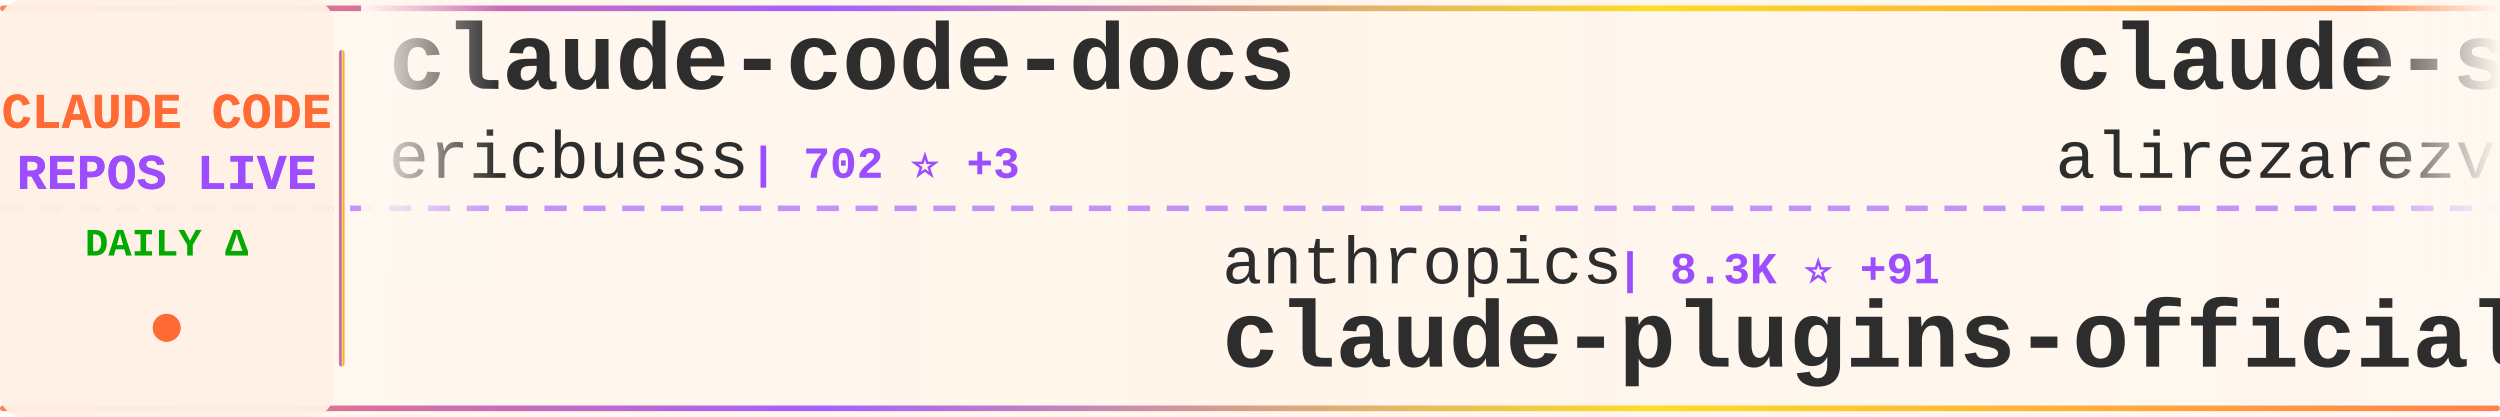
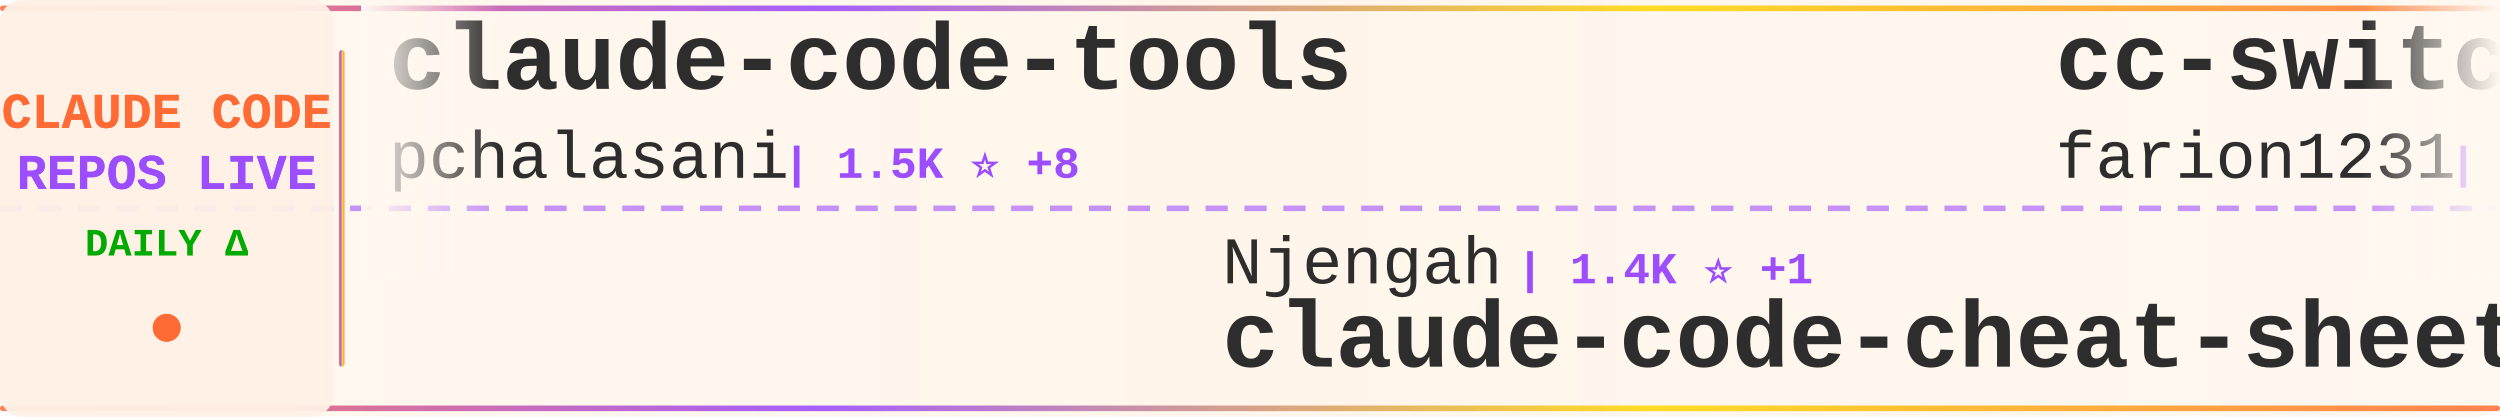
<svg xmlns="http://www.w3.org/2000/svg" width="900" height="150">
  <defs>
    <linearGradient id="tickerBg" x1="0%" y1="0%" x2="100%" y2="0%">
      <stop offset="0%" style="stop-color:#fff8f0;stop-opacity:0.98" />
      <stop offset="50%" style="stop-color:#fff5eb;stop-opacity:1" />
      <stop offset="100%" style="stop-color:#fff8f0;stop-opacity:0.98" />
    </linearGradient>
    <linearGradient id="borderGrad" x1="0%" y1="0%" x2="100%" y2="0%">
      <stop offset="0%" style="stop-color:#FF6B35;stop-opacity:0.85">
        <animate attributeName="stop-opacity" values="0.85;1;0.85" dur="2s" repeatCount="indefinite" />
      </stop>
      <stop offset="33%" style="stop-color:#9C4EFF;stop-opacity:0.9">
        <animate attributeName="stop-opacity" values="0.9;1;0.9" dur="2.2s" repeatCount="indefinite" />
      </stop>
      <stop offset="66%" style="stop-color:#FFD700;stop-opacity:0.85">
        <animate attributeName="stop-opacity" values="0.85;1;0.85" dur="1.8s" repeatCount="indefinite" />
      </stop>
      <stop offset="100%" style="stop-color:#FF6B35;stop-opacity:0.85">
        <animate attributeName="stop-opacity" values="0.85;1;0.85" dur="2s" repeatCount="indefinite" />
      </stop>
    </linearGradient>
    <filter id="textGlow">
      <feGaussianBlur stdDeviation="0.15" result="coloredBlur" />
      <feMerge>
        <feMergeNode in="coloredBlur" />
        <feMergeNode in="SourceGraphic" />
      </feMerge>
    </filter>
    <filter id="metricGlow">
      <feGaussianBlur stdDeviation="0.2" result="coloredBlur" />
      <feMerge>
        <feMergeNode in="coloredBlur" />
        <feMergeNode in="SourceGraphic" />
      </feMerge>
    </filter>
    <linearGradient id="leftFade" x1="0%" y1="0%" x2="100%" y2="0%">
      <stop offset="0%" style="stop-color:#fff8f0;stop-opacity:1" />
      <stop offset="100%" style="stop-color:#fff8f0;stop-opacity:0" />
    </linearGradient>
    <linearGradient id="rightFade" x1="0%" y1="0%" x2="100%" y2="0%">
      <stop offset="0%" style="stop-color:#fff8f0;stop-opacity:0" />
      <stop offset="100%" style="stop-color:#fff8f0;stop-opacity:1" />
    </linearGradient>
  </defs>
  <rect width="900" height="150" fill="url(#tickerBg)" rx="8" />
  <rect x="0" y="2" width="900" height="2" fill="url(#borderGrad)" rx="1" />
  <rect x="0" y="146" width="900" height="2" fill="url(#borderGrad)" rx="1" />
  <line x1="0" y1="75" x2="900" y2="75" stroke="#9C4EFF" stroke-width="2" stroke-dasharray="8 6" opacity="0.6" />
  <rect x="0" y="0" width="120" height="150" fill="#fff0e6" opacity="0.95" rx="8" />
  <text x="60" y="46" font-family="'Courier New', monospace" font-size="18" font-weight="bold" fill="#FF6B35" text-anchor="middle" filter="url(#textGlow)">
    CLAUDE CODE
  </text>
  <text x="60" y="68" font-family="'Courier New', monospace" font-size="18" font-weight="bold" fill="#9C4EFF" text-anchor="middle" filter="url(#textGlow)">
    REPOS LIVE
  </text>
  <text x="60" y="92" font-family="'Courier New', monospace" font-size="14" font-weight="bold" fill="#00aa00" text-anchor="middle">
    DAILY Δ
  </text>
  <circle cx="60" cy="118" r="5" fill="#FF6B35" filter="url(#metricGlow)">
    <animate attributeName="r" values="4;6;4" dur="1.5s" repeatCount="indefinite" />
    <animate attributeName="opacity" values="0.6;1;0.6" dur="1.5s" repeatCount="indefinite" />
  </circle>
  <rect x="122" y="18" width="2" height="114" fill="url(#borderGrad)" rx="1" />
  <clipPath id="tickerClip">
    <rect x="130" y="0" width="770" height="150" />
  </clipPath>
  <g clip-path="url(#tickerClip)">
    <g id="tickerItems">
      <animateTransform attributeName="transform" attributeType="XML" type="translate" from="0 0" to="-3000 0" dur="54s" repeatCount="indefinite" />
      <g transform="translate(0, 0)">
-         <text x="140" y="32" font-family="'Courier New', monospace" font-size="34" font-weight="bold" fill="#2d2d2d">claude-code-docs</text>
-         <text x="140" y="64" font-family="'Courier New', monospace" font-size="24" font-weight="normal" fill="#2d2d2d" opacity="1.0">ericbuess</text>
-         <text x="270" y="64" font-family="'Courier New', monospace" font-size="16" font-weight="bold" fill="#9C4EFF"> | 702 ⭐ +3</text>
+         <text x="140" y="32" font-family="'Courier New', monospace" font-size="34" font-weight="bold" fill="#2d2d2d">claude-code-tools</text>
+         <text x="140" y="64" font-family="'Courier New', monospace" font-size="24" font-weight="normal" fill="#2d2d2d" opacity="1.0">pchalasani</text>
+         <text x="282" y="64" font-family="'Courier New', monospace" font-size="16" font-weight="bold" fill="#9C4EFF"> | 1.5K ⭐ +8</text>
      </g>
      <g transform="translate(300, 0)">
-         <text x="140" y="102" font-family="'Courier New', monospace" font-size="24" font-weight="normal" fill="#2d2d2d" opacity="1.0">anthropics</text>
-         <text x="282" y="102" font-family="'Courier New', monospace" font-size="16" font-weight="bold" fill="#9C4EFF"> | 8.3K ⭐ +91</text>
-         <text x="140" y="132" font-family="'Courier New', monospace" font-size="34" font-weight="bold" fill="#2d2d2d">claude-plugins-official</text>
+         <text x="140" y="102" font-family="'Courier New', monospace" font-size="24" font-weight="normal" fill="#2d2d2d" opacity="1.0">Njengah</text>
+         <text x="246" y="102" font-family="'Courier New', monospace" font-size="16" font-weight="bold" fill="#9C4EFF"> | 1.4K ⭐ +1</text>
+         <text x="140" y="132" font-family="'Courier New', monospace" font-size="34" font-weight="bold" fill="#2d2d2d">claude-code-cheat-sheet</text>
      </g>
      <g transform="translate(600, 0)">
-         <text x="140" y="32" font-family="'Courier New', monospace" font-size="34" font-weight="bold" fill="#2d2d2d">claude-skills</text>
-         <text x="140" y="64" font-family="'Courier New', monospace" font-size="24" font-weight="normal" fill="#2d2d2d" opacity="1.0">alirezarezvani</text>
-         <text x="330" y="64" font-family="'Courier New', monospace" font-size="16" font-weight="bold" fill="#9C4EFF"> | 2.0K ⭐ +21</text>
+         <text x="140" y="32" font-family="'Courier New', monospace" font-size="34" font-weight="bold" fill="#2d2d2d">cc-switch</text>
+         <text x="140" y="64" font-family="'Courier New', monospace" font-size="24" font-weight="normal" fill="#2d2d2d" opacity="1.0">farion1231</text>
+         <text x="282" y="64" font-family="'Courier New', monospace" font-size="16" font-weight="bold" fill="#9C4EFF"> | 20.1K ⭐ +352</text>
      </g>
      <g transform="translate(900, 0)">
-         <text x="140" y="102" font-family="'Courier New', monospace" font-size="24" font-weight="normal" fill="#2d2d2d" opacity="1.0">kn1026</text>
-         <text x="234" y="102" font-family="'Courier New', monospace" font-size="16" font-weight="bold" fill="#9C4EFF"> | 703 ⭐</text>
-         <text x="140" y="132" font-family="'Courier New', monospace" font-size="34" font-weight="bold" fill="#2d2d2d">cc</text>
+         <text x="140" y="102" font-family="'Courier New', monospace" font-size="24" font-weight="normal" fill="#2d2d2d" opacity="1.0">alirezarezvani</text>
+         <text x="330" y="102" font-family="'Courier New', monospace" font-size="16" font-weight="bold" fill="#9C4EFF"> | 544 ⭐ +7</text>
+         <text x="140" y="132" font-family="'Courier New', monospace" font-size="34" font-weight="bold" fill="#2d2d2d">claude-code-tresor</text>
      </g>
      <g transform="translate(1200, 0)">
-         <text x="140" y="32" font-family="'Courier New', monospace" font-size="34" font-weight="bold" fill="#2d2d2d">claude-code</text>
-         <text x="140" y="64" font-family="'Courier New', monospace" font-size="24" font-weight="normal" fill="#2d2d2d" opacity="1.0">laravel</text>
-         <text x="246" y="64" font-family="'Courier New', monospace" font-size="16" font-weight="bold" fill="#9C4EFF"> | 504 ⭐</text>
+         <text x="140" y="32" font-family="'Courier New', monospace" font-size="34" font-weight="bold" fill="#2d2d2d">spec-kit</text>
+         <text x="140" y="64" font-family="'Courier New', monospace" font-size="24" font-weight="normal" fill="#2d2d2d" opacity="1.0">github</text>
+         <text x="234" y="64" font-family="'Courier New', monospace" font-size="16" font-weight="bold" fill="#9C4EFF"> | 72.0K ⭐ +305</text>
      </g>
      <g transform="translate(1500, 0)">
-         <text x="140" y="102" font-family="'Courier New', monospace" font-size="24" font-weight="normal" fill="#2d2d2d" opacity="1.0">edmund-io</text>
-         <text x="270" y="102" font-family="'Courier New', monospace" font-size="16" font-weight="bold" fill="#9C4EFF"> | 1.2K ⭐ +5</text>
-         <text x="140" y="132" font-family="'Courier New', monospace" font-size="34" font-weight="bold" fill="#2d2d2d">edmunds-claude-code</text>
+         <text x="140" y="102" font-family="'Courier New', monospace" font-size="24" font-weight="normal" fill="#2d2d2d" opacity="1.0">revfactory</text>
+         <text x="282" y="102" font-family="'Courier New', monospace" font-size="16" font-weight="bold" fill="#9C4EFF"> | 757 ⭐ +1</text>
+         <text x="140" y="132" font-family="'Courier New', monospace" font-size="34" font-weight="bold" fill="#2d2d2d">claude-code-mastering</text>
      </g>
      <g transform="translate(1800, 0)">
-         <text x="140" y="32" font-family="'Courier New', monospace" font-size="34" font-weight="bold" fill="#2d2d2d">claude-code-hub</text>
-         <text x="140" y="64" font-family="'Courier New', monospace" font-size="24" font-weight="normal" fill="#2d2d2d" opacity="1.0">ding113</text>
-         <text x="246" y="64" font-family="'Courier New', monospace" font-size="16" font-weight="bold" fill="#9C4EFF"> | 1.5K ⭐ +11</text>
+         <text x="140" y="32" font-family="'Courier New', monospace" font-size="34" font-weight="bold" fill="#2d2d2d">edmunds-claude-code</text>
+         <text x="140" y="64" font-family="'Courier New', monospace" font-size="24" font-weight="normal" fill="#2d2d2d" opacity="1.0">edmund-io</text>
+         <text x="270" y="64" font-family="'Courier New', monospace" font-size="16" font-weight="bold" fill="#9C4EFF"> | 1.2K ⭐ +5</text>
      </g>
      <g transform="translate(2100, 0)">
-         <text x="140" y="102" font-family="'Courier New', monospace" font-size="24" font-weight="normal" fill="#2d2d2d" opacity="1.0">snarktank</text>
-         <text x="270" y="102" font-family="'Courier New', monospace" font-size="16" font-weight="bold" fill="#9C4EFF"> | 11.2K ⭐ +139</text>
-         <text x="140" y="132" font-family="'Courier New', monospace" font-size="34" font-weight="bold" fill="#2d2d2d">ralph</text>
+         <text x="140" y="102" font-family="'Courier New', monospace" font-size="24" font-weight="normal" fill="#2d2d2d" opacity="1.0">ComposioHQ</text>
+         <text x="282" y="102" font-family="'Courier New', monospace" font-size="16" font-weight="bold" fill="#9C4EFF"> | 37.6K ⭐ +342</text>
+         <text x="140" y="132" font-family="'Courier New', monospace" font-size="34" font-weight="bold" fill="#2d2d2d">awesome-claude-skills</text>
      </g>
      <g transform="translate(2400, 0)">
-         <text x="140" y="32" font-family="'Courier New', monospace" font-size="34" font-weight="bold" fill="#2d2d2d">Claude-Code-Usage-Monito...</text>
-         <text x="140" y="64" font-family="'Courier New', monospace" font-size="24" font-weight="normal" fill="#2d2d2d" opacity="1.0">Maciek-roboblog</text>
-         <text x="342" y="64" font-family="'Courier New', monospace" font-size="16" font-weight="bold" fill="#9C4EFF"> | 6.7K ⭐ +12</text>
+         <text x="140" y="32" font-family="'Courier New', monospace" font-size="34" font-weight="bold" fill="#2d2d2d">Claudable</text>
+         <text x="140" y="64" font-family="'Courier New', monospace" font-size="24" font-weight="normal" fill="#2d2d2d" opacity="1.0">opactorai</text>
+         <text x="270" y="64" font-family="'Courier New', monospace" font-size="16" font-weight="bold" fill="#9C4EFF"> | 3.8K ⭐ +3</text>
      </g>
      <g transform="translate(2700, 0)">
-         <text x="140" y="102" font-family="'Courier New', monospace" font-size="24" font-weight="normal" fill="#2d2d2d" opacity="1.0">kepano</text>
-         <text x="234" y="102" font-family="'Courier New', monospace" font-size="16" font-weight="bold" fill="#9C4EFF"> | 10.6K ⭐ +118</text>
-         <text x="140" y="132" font-family="'Courier New', monospace" font-size="34" font-weight="bold" fill="#2d2d2d">obsidian-skills</text>
+         <text x="140" y="102" font-family="'Courier New', monospace" font-size="24" font-weight="normal" fill="#2d2d2d" opacity="1.0">anthropics</text>
+         <text x="282" y="102" font-family="'Courier New', monospace" font-size="16" font-weight="bold" fill="#9C4EFF"> | 70.1K ⭐ +442</text>
+         <text x="140" y="132" font-family="'Courier New', monospace" font-size="34" font-weight="bold" fill="#2d2d2d">claude-code</text>
      </g>
      <g transform="translate(3000, 0)">
-         <text x="140" y="32" font-family="'Courier New', monospace" font-size="34" font-weight="bold" fill="#2d2d2d">claude-code-docs</text>
-         <text x="140" y="64" font-family="'Courier New', monospace" font-size="24" font-weight="normal" fill="#2d2d2d" opacity="1.0">ericbuess</text>
-         <text x="270" y="64" font-family="'Courier New', monospace" font-size="16" font-weight="bold" fill="#9C4EFF"> | 702 ⭐ +3</text>
+         <text x="140" y="32" font-family="'Courier New', monospace" font-size="34" font-weight="bold" fill="#2d2d2d">claude-code-tools</text>
+         <text x="140" y="64" font-family="'Courier New', monospace" font-size="24" font-weight="normal" fill="#2d2d2d" opacity="1.0">pchalasani</text>
+         <text x="282" y="64" font-family="'Courier New', monospace" font-size="16" font-weight="bold" fill="#9C4EFF"> | 1.5K ⭐ +8</text>
      </g>
      <g transform="translate(3300, 0)">
-         <text x="140" y="102" font-family="'Courier New', monospace" font-size="24" font-weight="normal" fill="#2d2d2d" opacity="1.0">anthropics</text>
-         <text x="282" y="102" font-family="'Courier New', monospace" font-size="16" font-weight="bold" fill="#9C4EFF"> | 8.3K ⭐ +91</text>
-         <text x="140" y="132" font-family="'Courier New', monospace" font-size="34" font-weight="bold" fill="#2d2d2d">claude-plugins-official</text>
+         <text x="140" y="102" font-family="'Courier New', monospace" font-size="24" font-weight="normal" fill="#2d2d2d" opacity="1.0">Njengah</text>
+         <text x="246" y="102" font-family="'Courier New', monospace" font-size="16" font-weight="bold" fill="#9C4EFF"> | 1.4K ⭐ +1</text>
+         <text x="140" y="132" font-family="'Courier New', monospace" font-size="34" font-weight="bold" fill="#2d2d2d">claude-code-cheat-sheet</text>
      </g>
      <g transform="translate(3600, 0)">
-         <text x="140" y="32" font-family="'Courier New', monospace" font-size="34" font-weight="bold" fill="#2d2d2d">claude-skills</text>
-         <text x="140" y="64" font-family="'Courier New', monospace" font-size="24" font-weight="normal" fill="#2d2d2d" opacity="1.0">alirezarezvani</text>
-         <text x="330" y="64" font-family="'Courier New', monospace" font-size="16" font-weight="bold" fill="#9C4EFF"> | 2.0K ⭐ +21</text>
+         <text x="140" y="32" font-family="'Courier New', monospace" font-size="34" font-weight="bold" fill="#2d2d2d">cc-switch</text>
+         <text x="140" y="64" font-family="'Courier New', monospace" font-size="24" font-weight="normal" fill="#2d2d2d" opacity="1.0">farion1231</text>
+         <text x="282" y="64" font-family="'Courier New', monospace" font-size="16" font-weight="bold" fill="#9C4EFF"> | 20.1K ⭐ +352</text>
      </g>
      <g transform="translate(3900, 0)">
-         <text x="140" y="102" font-family="'Courier New', monospace" font-size="24" font-weight="normal" fill="#2d2d2d" opacity="1.0">kn1026</text>
-         <text x="234" y="102" font-family="'Courier New', monospace" font-size="16" font-weight="bold" fill="#9C4EFF"> | 703 ⭐</text>
-         <text x="140" y="132" font-family="'Courier New', monospace" font-size="34" font-weight="bold" fill="#2d2d2d">cc</text>
+         <text x="140" y="102" font-family="'Courier New', monospace" font-size="24" font-weight="normal" fill="#2d2d2d" opacity="1.0">alirezarezvani</text>
+         <text x="330" y="102" font-family="'Courier New', monospace" font-size="16" font-weight="bold" fill="#9C4EFF"> | 544 ⭐ +7</text>
+         <text x="140" y="132" font-family="'Courier New', monospace" font-size="34" font-weight="bold" fill="#2d2d2d">claude-code-tresor</text>
      </g>
    </g>
  </g>
  <rect x="130" y="0" width="50" height="100" fill="url(#leftFade)" />
  <rect x="850" y="0" width="50" height="100" fill="url(#rightFade)" />
</svg>
